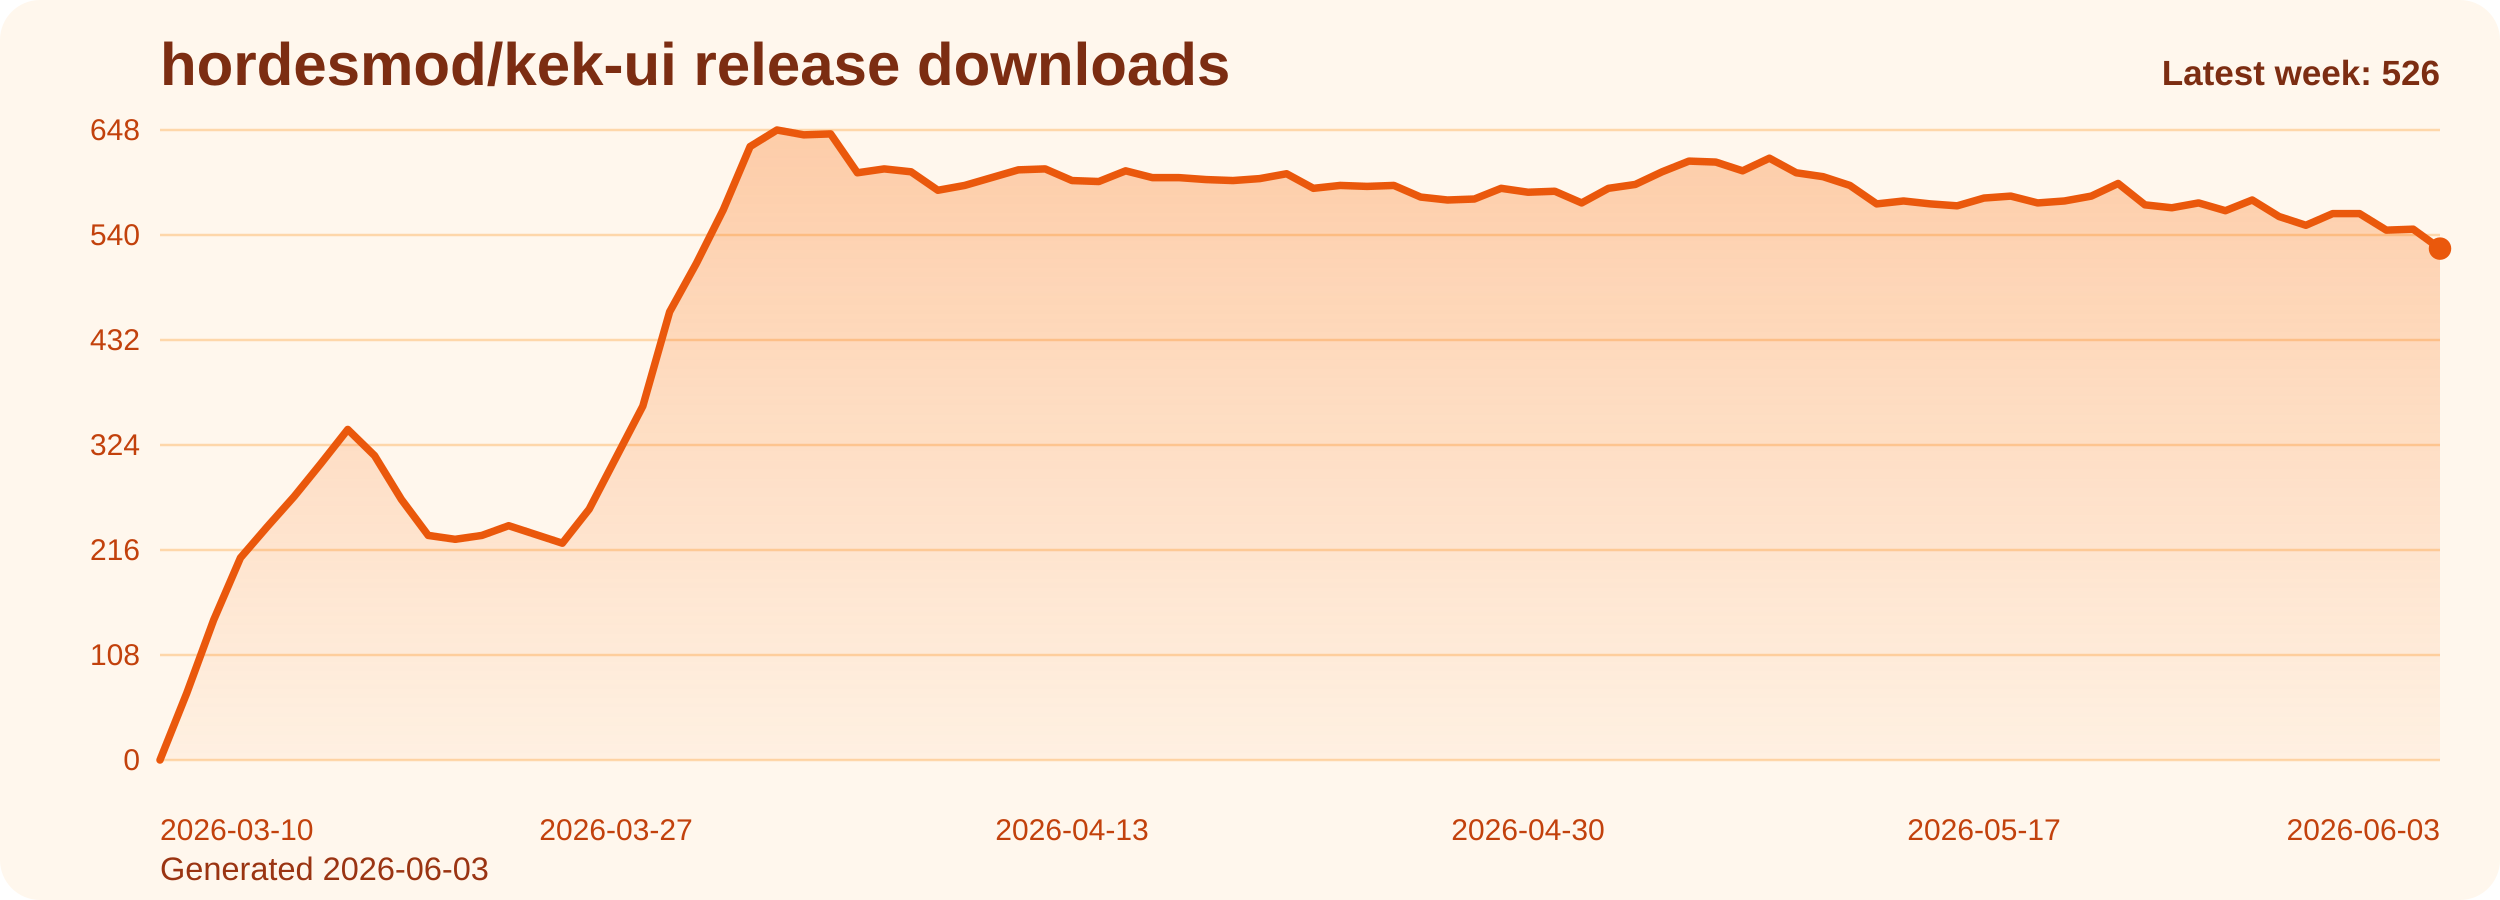
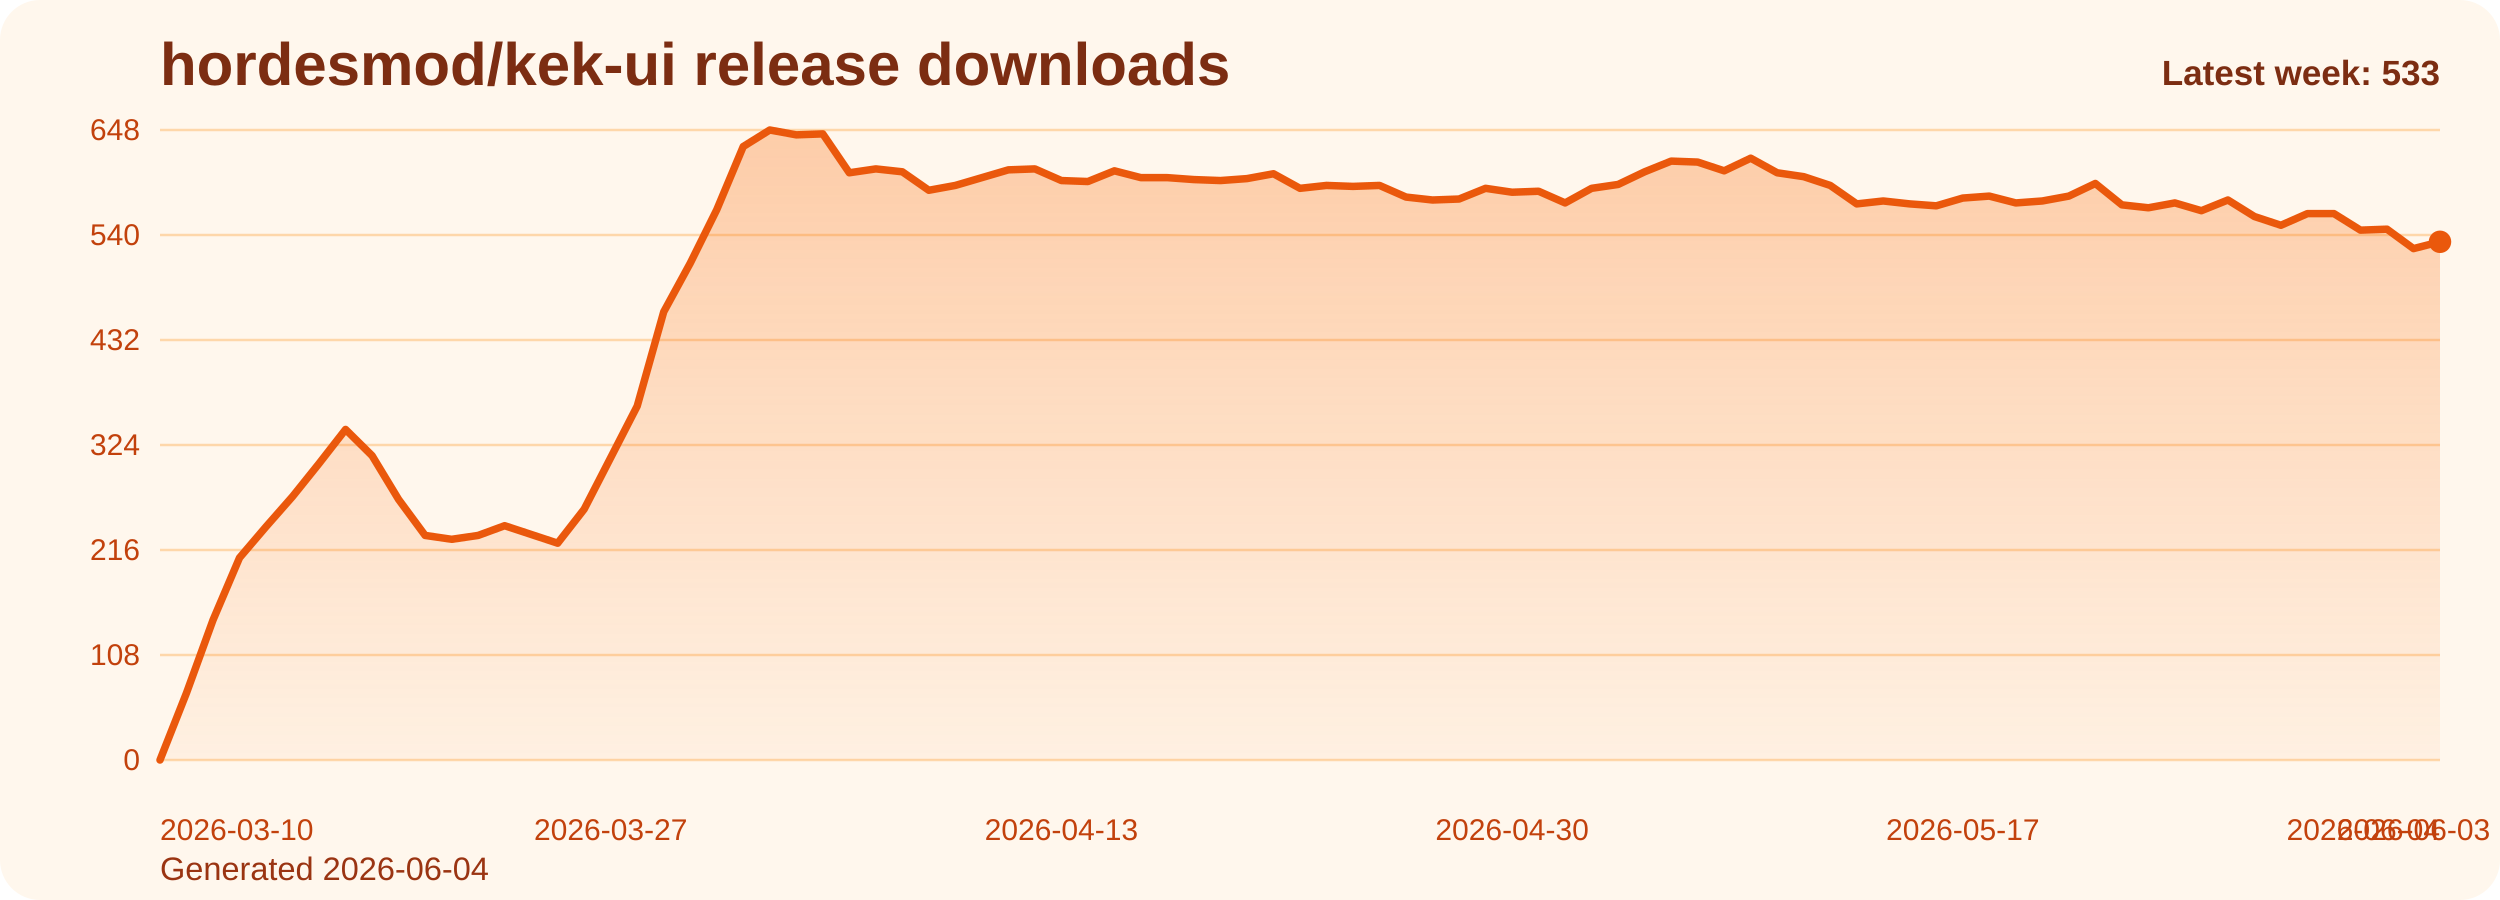
<svg xmlns="http://www.w3.org/2000/svg" viewBox="0 0 1000 360" role="img" aria-label="hordesmod/kek-ui release downloads chart">
  <defs>
    <linearGradient id="fill-weekly-orange" x1="0" y1="0" x2="0" y2="1">
      <stop offset="0%" stop-color="#f97316" stop-opacity="0.32" />
      <stop offset="100%" stop-color="#f97316" stop-opacity="0.05" />
    </linearGradient>
    <style>
      .bg { fill: #fff7ed; }
      .title { font: 700 24px Arial, sans-serif; fill: #7c2d12; }
      .sub { font: 400 13px Arial, sans-serif; fill: #9a3412; }
      .grid { stroke: #fed7aa; stroke-width: 1; }
      .axis { font: 400 12px Arial, sans-serif; fill: #c2410c; }
      .line { fill: none; stroke: #ea580c; stroke-width: 3; stroke-linecap: round; stroke-linejoin: round; }
      .dot { fill: #ea580c; }
      .value { font: 600 11px Arial, sans-serif; fill: #9a3412; }
      .latest { font: 700 14px Arial, sans-serif; fill: #7c2d12; }
    </style>
  </defs>
  <rect class="bg" x="0" y="0" width="1000" height="360" rx="16" />
  <text class="title" x="64" y="34">hordesmod/kek-ui release downloads</text>
-   <text class="sub" x="64" y="352">Generated 2026-06-03</text>
+   <text class="sub" x="64" y="352">Generated 2026-06-04</text>
  <line x1="64" y1="52.00" x2="976" y2="52.00" class="grid" />
  <text x="56" y="56.00" text-anchor="end" class="axis">648</text>
  <line x1="64" y1="94.00" x2="976" y2="94.00" class="grid" />
  <text x="56" y="98.00" text-anchor="end" class="axis">540</text>
  <line x1="64" y1="136.00" x2="976" y2="136.00" class="grid" />
  <text x="56" y="140.00" text-anchor="end" class="axis">432</text>
  <line x1="64" y1="178.00" x2="976" y2="178.00" class="grid" />
  <text x="56" y="182.00" text-anchor="end" class="axis">324</text>
  <line x1="64" y1="220.00" x2="976" y2="220.00" class="grid" />
  <text x="56" y="224.00" text-anchor="end" class="axis">216</text>
  <line x1="64" y1="262.00" x2="976" y2="262.00" class="grid" />
  <text x="56" y="266.00" text-anchor="end" class="axis">108</text>
  <line x1="64" y1="304.00" x2="976" y2="304.00" class="grid" />
  <text x="56" y="308.00" text-anchor="end" class="axis">0</text>
-   <path d="M 64.00 304 L 64.00 304.00 L 74.73 277.17 L 85.46 248.00 L 96.19 223.11 L 106.92 210.67 L 117.65 198.61 L 128.38 185.39 L 139.11 171.78 L 149.84 182.28 L 160.56 199.78 L 171.29 214.17 L 182.02 215.72 L 192.75 214.17 L 203.48 210.28 L 214.21 213.78 L 224.94 217.28 L 235.67 203.67 L 246.40 183.06 L 257.13 162.44 L 267.86 124.72 L 278.59 105.28 L 289.32 83.89 L 300.05 58.61 L 310.78 52.00 L 321.51 53.94 L 332.24 53.56 L 342.96 69.11 L 353.69 67.56 L 364.42 68.72 L 375.15 76.11 L 385.88 74.17 L 396.61 71.06 L 407.34 67.94 L 418.07 67.56 L 428.80 72.22 L 439.53 72.61 L 450.26 68.33 L 460.99 71.06 L 471.72 71.06 L 482.45 71.83 L 493.18 72.22 L 503.91 71.44 L 514.64 69.50 L 525.36 75.33 L 536.09 74.17 L 546.82 74.56 L 557.55 74.17 L 568.28 78.83 L 579.01 80.00 L 589.74 79.61 L 600.47 75.33 L 611.20 76.89 L 621.93 76.50 L 632.66 81.17 L 643.39 75.33 L 654.12 73.78 L 664.85 68.72 L 675.58 64.44 L 686.31 64.83 L 697.04 68.33 L 707.76 63.28 L 718.49 69.11 L 729.22 70.67 L 739.95 74.17 L 750.68 81.56 L 761.41 80.39 L 772.14 81.56 L 782.87 82.33 L 793.60 79.22 L 804.33 78.44 L 815.06 81.17 L 825.79 80.39 L 836.52 78.44 L 847.25 73.39 L 857.98 81.94 L 868.71 83.11 L 879.44 81.17 L 890.16 84.28 L 900.89 80.00 L 911.62 86.61 L 922.35 90.11 L 933.08 85.44 L 943.81 85.44 L 954.54 92.06 L 965.27 91.67 L 976.00 99.44 L 976.00 304 Z" fill="url(#fill-weekly-orange)" />
-   <polyline class="line" points="64.00,304.00 74.73,277.17 85.46,248.00 96.19,223.11 106.92,210.67 117.65,198.61 128.38,185.39 139.11,171.78 149.84,182.28 160.56,199.78 171.29,214.17 182.02,215.72 192.75,214.17 203.48,210.28 214.21,213.78 224.94,217.28 235.67,203.67 246.40,183.06 257.13,162.44 267.86,124.72 278.59,105.28 289.32,83.89 300.05,58.61 310.78,52.00 321.51,53.94 332.24,53.56 342.96,69.11 353.69,67.56 364.42,68.72 375.15,76.11 385.88,74.17 396.61,71.06 407.34,67.94 418.07,67.56 428.80,72.22 439.53,72.61 450.26,68.33 460.99,71.06 471.72,71.06 482.45,71.83 493.18,72.22 503.91,71.44 514.64,69.50 525.36,75.33 536.09,74.17 546.82,74.56 557.55,74.17 568.28,78.83 579.01,80.00 589.74,79.61 600.47,75.33 611.20,76.89 621.93,76.50 632.66,81.17 643.39,75.33 654.12,73.78 664.85,68.72 675.58,64.44 686.31,64.83 697.04,68.33 707.76,63.28 718.49,69.11 729.22,70.67 739.95,74.17 750.68,81.56 761.41,80.39 772.14,81.56 782.87,82.33 793.60,79.22 804.33,78.44 815.06,81.17 825.79,80.39 836.52,78.44 847.25,73.39 857.98,81.94 868.71,83.11 879.44,81.17 890.16,84.28 900.89,80.00 911.62,86.61 922.35,90.11 933.08,85.44 943.81,85.44 954.54,92.06 965.27,91.67 976.00,99.44" />
-   <circle class="dot" cx="976.00" cy="99.44" r="4.5" />
+   <path d="M 64.00 304 L 64.00 304.00 L 74.60 277.17 L 85.21 248.00 L 95.81 223.11 L 106.42 210.67 L 117.02 198.61 L 127.63 185.39 L 138.23 171.78 L 148.84 182.28 L 159.44 199.78 L 170.05 214.17 L 180.65 215.72 L 191.26 214.17 L 201.86 210.28 L 212.47 213.78 L 223.07 217.28 L 233.67 203.67 L 244.28 183.06 L 254.88 162.44 L 265.49 124.72 L 276.09 105.28 L 286.70 83.89 L 297.30 58.61 L 307.91 52.00 L 318.51 53.94 L 329.12 53.56 L 339.72 69.11 L 350.33 67.56 L 360.93 68.72 L 371.53 76.11 L 382.14 74.17 L 392.74 71.06 L 403.35 67.94 L 413.95 67.56 L 424.56 72.22 L 435.16 72.61 L 445.77 68.33 L 456.37 71.06 L 466.98 71.06 L 477.58 71.83 L 488.19 72.22 L 498.79 71.44 L 509.40 69.50 L 520.00 75.33 L 530.60 74.17 L 541.21 74.56 L 551.81 74.17 L 562.42 78.83 L 573.02 80.00 L 583.63 79.61 L 594.23 75.33 L 604.84 76.89 L 615.44 76.50 L 626.05 81.17 L 636.65 75.33 L 647.26 73.78 L 657.86 68.72 L 668.47 64.44 L 679.07 64.83 L 689.67 68.33 L 700.28 63.28 L 710.88 69.11 L 721.49 70.67 L 732.09 74.17 L 742.70 81.56 L 753.30 80.39 L 763.91 81.56 L 774.51 82.33 L 785.12 79.22 L 795.72 78.44 L 806.33 81.17 L 816.93 80.39 L 827.53 78.44 L 838.14 73.39 L 848.74 81.94 L 859.35 83.11 L 869.95 81.17 L 880.56 84.28 L 891.16 80.00 L 901.77 86.61 L 912.37 90.11 L 922.98 85.44 L 933.58 85.44 L 944.19 92.06 L 954.79 91.67 L 965.40 99.44 L 976.00 96.72 L 976.00 304 Z" fill="url(#fill-weekly-orange)" />
+   <polyline class="line" points="64.00,304.00 74.60,277.17 85.21,248.00 95.81,223.11 106.42,210.67 117.02,198.61 127.63,185.39 138.23,171.78 148.84,182.28 159.44,199.78 170.05,214.17 180.65,215.72 191.26,214.17 201.86,210.28 212.47,213.78 223.07,217.28 233.67,203.67 244.28,183.06 254.88,162.44 265.49,124.72 276.09,105.28 286.70,83.89 297.30,58.61 307.91,52.00 318.51,53.94 329.12,53.56 339.72,69.11 350.33,67.56 360.93,68.72 371.53,76.11 382.14,74.17 392.74,71.06 403.35,67.94 413.95,67.56 424.56,72.22 435.16,72.61 445.77,68.33 456.37,71.06 466.98,71.06 477.58,71.83 488.19,72.22 498.79,71.44 509.40,69.50 520.00,75.33 530.60,74.17 541.21,74.56 551.81,74.17 562.42,78.83 573.02,80.00 583.63,79.61 594.23,75.33 604.84,76.89 615.44,76.50 626.05,81.17 636.65,75.33 647.26,73.78 657.86,68.72 668.47,64.44 679.07,64.83 689.67,68.33 700.28,63.28 710.88,69.11 721.49,70.67 732.09,74.17 742.70,81.56 753.30,80.39 763.91,81.56 774.51,82.33 785.12,79.22 795.72,78.44 806.33,81.17 816.93,80.39 827.53,78.44 838.14,73.39 848.74,81.94 859.35,83.11 869.95,81.17 880.56,84.28 891.16,80.00 901.77,86.61 912.37,90.11 922.98,85.44 933.58,85.44 944.19,92.06 954.79,91.67 965.40,99.44 976.00,96.72" />
+   <circle class="dot" cx="976.00" cy="96.72" r="4.5" />
  <text class="axis" x="64.00" y="336" text-anchor="start">2026-03-10</text>
-   <text class="axis" x="246.40" y="336" text-anchor="middle">2026-03-27</text>
-   <text class="axis" x="428.80" y="336" text-anchor="middle">2026-04-13</text>
-   <text class="axis" x="611.20" y="336" text-anchor="middle">2026-04-30</text>
-   <text class="axis" x="793.60" y="336" text-anchor="middle">2026-05-17</text>
-   <text class="axis" x="976.00" y="336" text-anchor="end">2026-06-03</text>
-   <text class="latest" x="976" y="34" text-anchor="end">Latest week: 526</text>
+   <text class="axis" x="244.28" y="336" text-anchor="middle">2026-03-27</text>
+   <text class="axis" x="424.56" y="336" text-anchor="middle">2026-04-13</text>
+   <text class="axis" x="604.84" y="336" text-anchor="middle">2026-04-30</text>
+   <text class="axis" x="785.12" y="336" text-anchor="middle">2026-05-17</text>
+   <text class="axis" x="965.40" y="336" text-anchor="middle">2026-06-03</text>
+   <text class="axis" x="976.00" y="336" text-anchor="end">2026-06-04</text>
+   <text class="latest" x="976" y="34" text-anchor="end">Latest week: 533</text>
</svg>
